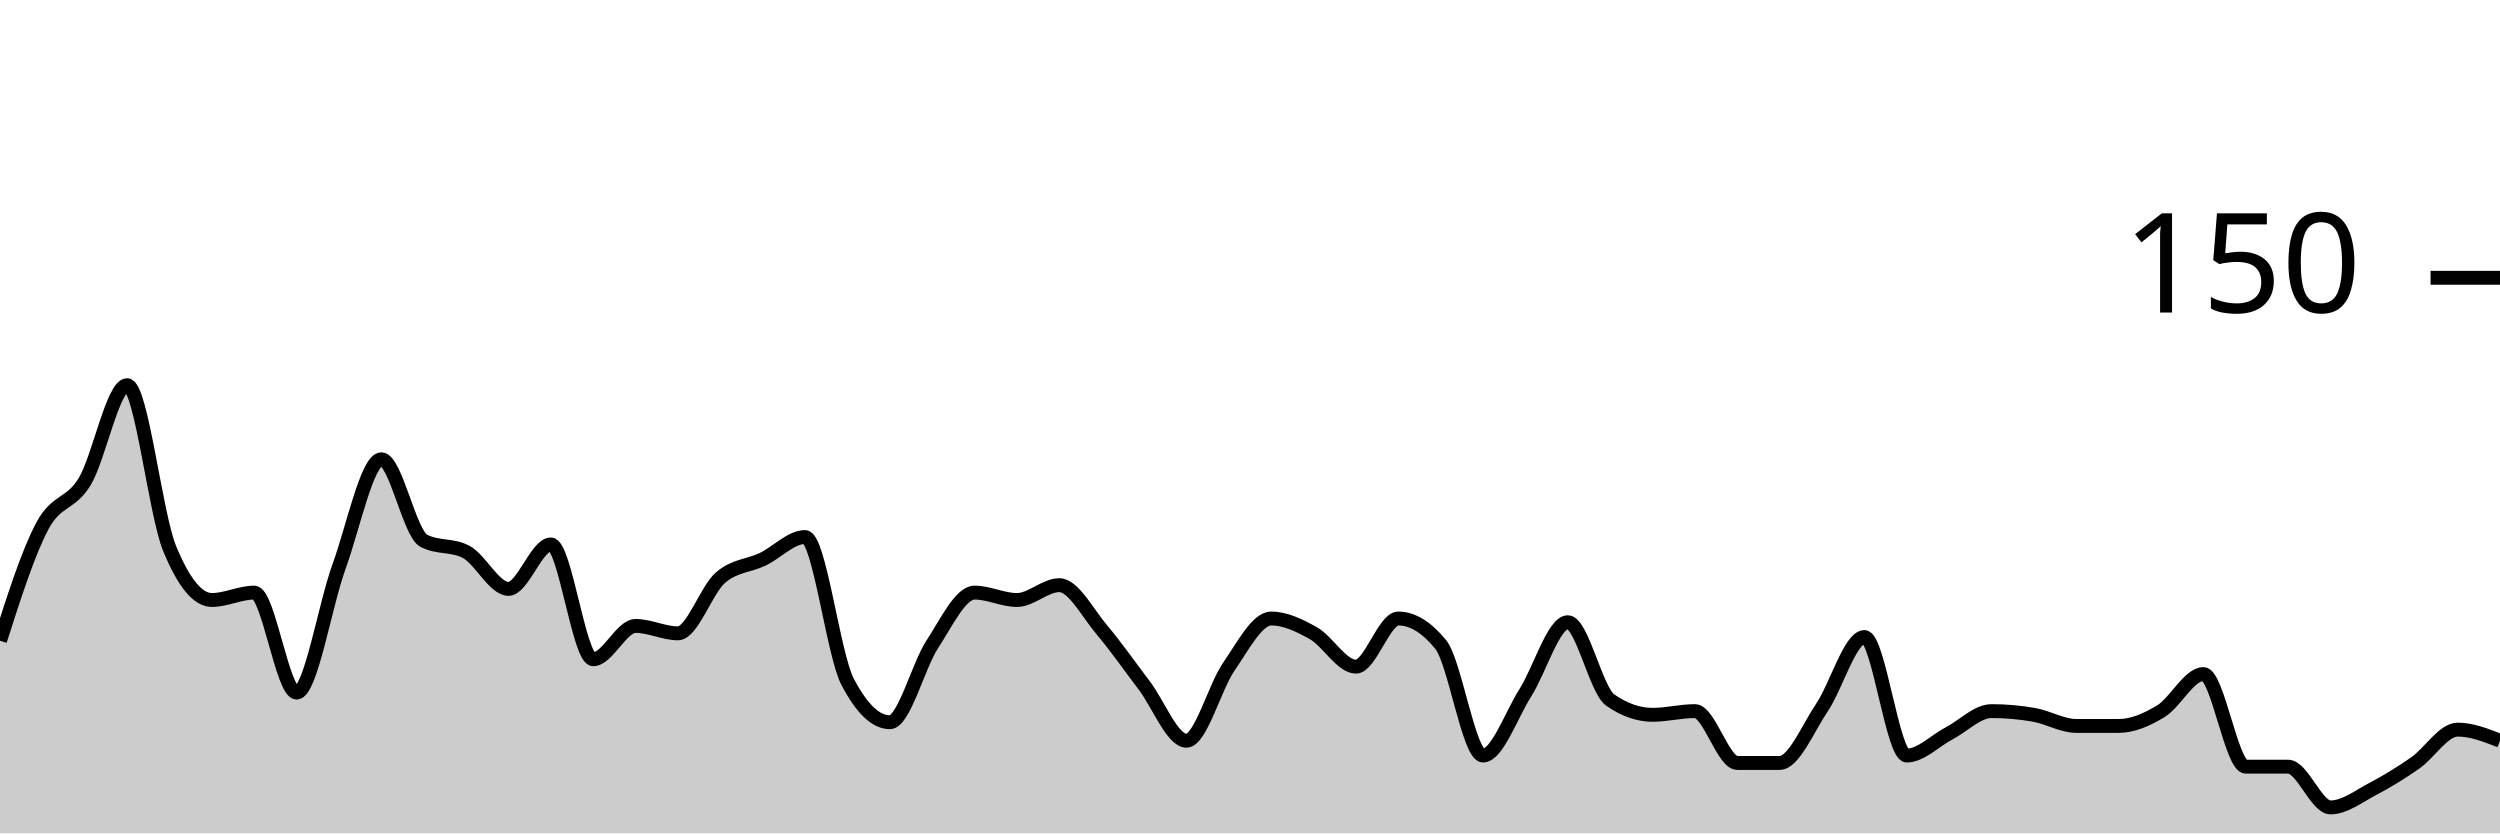
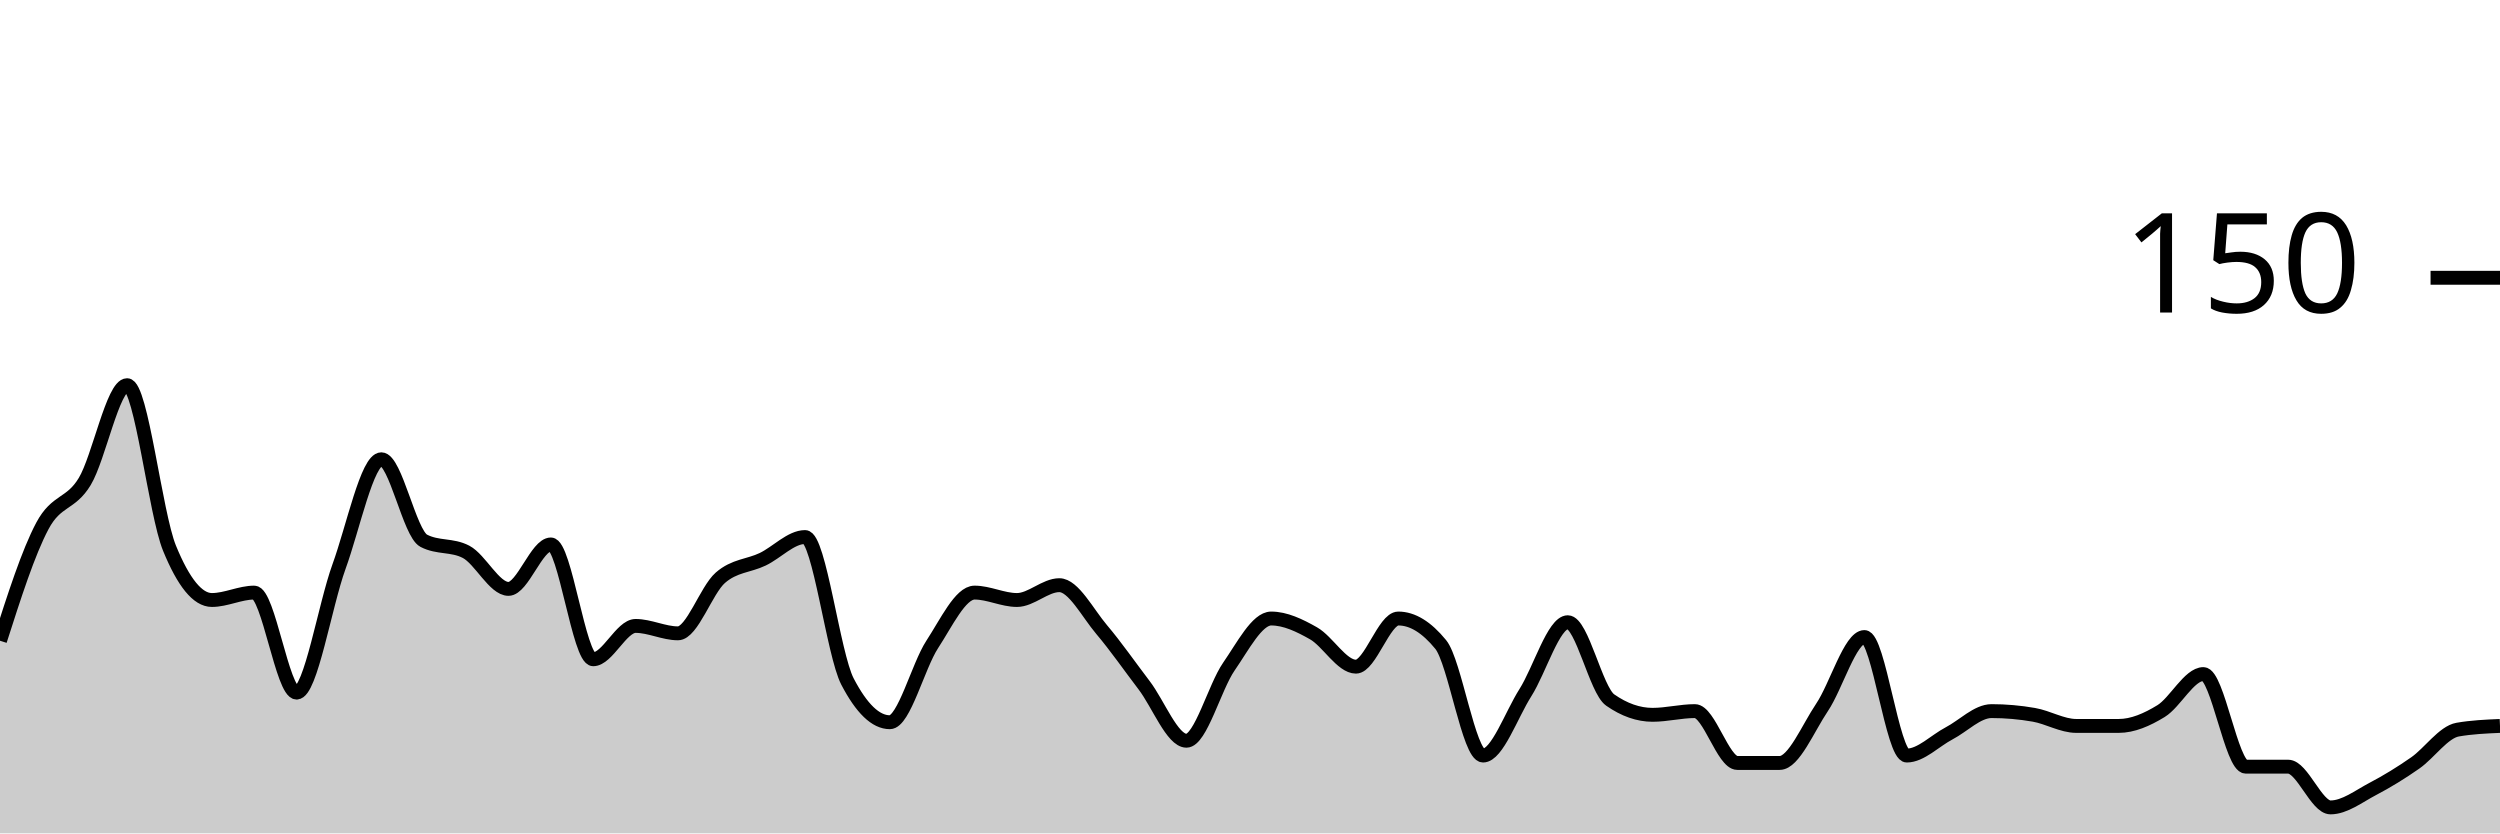
<svg xmlns="http://www.w3.org/2000/svg" viewBox="0 0 180 60">
  <g transform="translate(0,20)">
-     <path class="area" fill="rgba(0, 0, 0, 0.2)" d="M0,26.133C1.017,22.956,2.034,19.778,3.051,17.867C4.068,15.956,5.085,16.356,6.102,14.667C7.119,12.978,8.136,7.733,9.153,7.733C10.169,7.733,11.186,16.978,12.203,19.467C13.22,21.956,14.237,23.2,15.254,23.2C16.271,23.2,17.288,22.667,18.305,22.667C19.322,22.667,20.339,29.867,21.356,29.867C22.373,29.867,23.39,23.6,24.407,20.8C25.424,18,26.441,13.067,27.458,13.067C28.475,13.067,29.492,18.4,30.508,18.933C31.525,19.467,32.542,19.2,33.559,19.733C34.576,20.267,35.593,22.4,36.61,22.4C37.627,22.4,38.644,19.2,39.661,19.2C40.678,19.2,41.695,27.467,42.712,27.467C43.729,27.467,44.746,25.067,45.763,25.067C46.78,25.067,47.797,25.6,48.814,25.6C49.831,25.6,50.847,22.489,51.864,21.6C52.881,20.711,53.898,20.756,54.915,20.267C55.932,19.778,56.949,18.667,57.966,18.667C58.983,18.667,60,27.111,61.017,29.067C62.034,31.022,63.051,32,64.068,32C65.085,32,66.102,27.956,67.119,26.4C68.136,24.844,69.153,22.667,70.169,22.667C71.186,22.667,72.203,23.2,73.22,23.2C74.237,23.2,75.254,22.133,76.271,22.133C77.288,22.133,78.305,24.133,79.322,25.333C80.339,26.533,81.356,28,82.373,29.333C83.39,30.667,84.407,33.333,85.424,33.333C86.441,33.333,87.458,29.467,88.475,28C89.492,26.533,90.508,24.533,91.525,24.533C92.542,24.533,93.559,25.022,94.576,25.6C95.593,26.178,96.61,28,97.627,28C98.644,28,99.661,24.533,100.678,24.533C101.695,24.533,102.712,25.156,103.729,26.4C104.746,27.644,105.763,34.4,106.78,34.4C107.797,34.4,108.814,31.467,109.831,29.867C110.847,28.267,111.864,24.8,112.881,24.8C113.898,24.8,114.915,29.689,115.932,30.4C116.949,31.111,117.966,31.467,118.983,31.467C120,31.467,121.017,31.2,122.034,31.2C123.051,31.2,124.068,34.933,125.085,34.933C126.102,34.933,127.119,34.933,128.136,34.933C129.153,34.933,130.169,32.444,131.186,30.933C132.203,29.422,133.22,25.867,134.237,25.867C135.254,25.867,136.271,34.4,137.288,34.4C138.305,34.4,139.322,33.333,140.339,32.8C141.356,32.267,142.373,31.2,143.39,31.2C144.407,31.2,145.424,31.289,146.441,31.467C147.458,31.644,148.475,32.267,149.492,32.267C150.508,32.267,151.525,32.267,152.542,32.267C153.559,32.267,154.576,31.822,155.593,31.2C156.61,30.578,157.627,28.533,158.644,28.533C159.661,28.533,160.678,35.2,161.695,35.2C162.712,35.2,163.729,35.2,164.746,35.2C165.763,35.2,166.78,38.133,167.797,38.133C168.814,38.133,169.831,37.333,170.847,36.8C171.864,36.267,172.881,35.644,173.898,34.933C174.915,34.222,175.932,32.533,176.949,32.533C177.966,32.533,178.983,32.933,180,33.333L180,40C178.983,40,177.966,40,176.949,40C175.932,40,174.915,40,173.898,40C172.881,40,171.864,40,170.847,40C169.831,40,168.814,40,167.797,40C166.78,40,165.763,40,164.746,40C163.729,40,162.712,40,161.695,40C160.678,40,159.661,40,158.644,40C157.627,40,156.61,40,155.593,40C154.576,40,153.559,40,152.542,40C151.525,40,150.508,40,149.492,40C148.475,40,147.458,40,146.441,40C145.424,40,144.407,40,143.39,40C142.373,40,141.356,40,140.339,40C139.322,40,138.305,40,137.288,40C136.271,40,135.254,40,134.237,40C133.22,40,132.203,40,131.186,40C130.169,40,129.153,40,128.136,40C127.119,40,126.102,40,125.085,40C124.068,40,123.051,40,122.034,40C121.017,40,120,40,118.983,40C117.966,40,116.949,40,115.932,40C114.915,40,113.898,40,112.881,40C111.864,40,110.847,40,109.831,40C108.814,40,107.797,40,106.78,40C105.763,40,104.746,40,103.729,40C102.712,40,101.695,40,100.678,40C99.661,40,98.644,40,97.627,40C96.61,40,95.593,40,94.576,40C93.559,40,92.542,40,91.525,40C90.508,40,89.492,40,88.475,40C87.458,40,86.441,40,85.424,40C84.407,40,83.39,40,82.373,40C81.356,40,80.339,40,79.322,40C78.305,40,77.288,40,76.271,40C75.254,40,74.237,40,73.22,40C72.203,40,71.186,40,70.169,40C69.153,40,68.136,40,67.119,40C66.102,40,65.085,40,64.068,40C63.051,40,62.034,40,61.017,40C60,40,58.983,40,57.966,40C56.949,40,55.932,40,54.915,40C53.898,40,52.881,40,51.864,40C50.847,40,49.831,40,48.814,40C47.797,40,46.78,40,45.763,40C44.746,40,43.729,40,42.712,40C41.695,40,40.678,40,39.661,40C38.644,40,37.627,40,36.61,40C35.593,40,34.576,40,33.559,40C32.542,40,31.525,40,30.508,40C29.492,40,28.475,40,27.458,40C26.441,40,25.424,40,24.407,40C23.39,40,22.373,40,21.356,40C20.339,40,19.322,40,18.305,40C17.288,40,16.271,40,15.254,40C14.237,40,13.22,40,12.203,40C11.186,40,10.169,40,9.153,40C8.136,40,7.119,40,6.102,40C5.085,40,4.068,40,3.051,40C2.034,40,1.017,40,0,40Z" />
-     <path class="line" stroke="black" fill="none" d="M0,26.133C1.017,22.956,2.034,19.778,3.051,17.867C4.068,15.956,5.085,16.356,6.102,14.667C7.119,12.978,8.136,7.733,9.153,7.733C10.169,7.733,11.186,16.978,12.203,19.467C13.22,21.956,14.237,23.2,15.254,23.2C16.271,23.2,17.288,22.667,18.305,22.667C19.322,22.667,20.339,29.867,21.356,29.867C22.373,29.867,23.39,23.6,24.407,20.8C25.424,18,26.441,13.067,27.458,13.067C28.475,13.067,29.492,18.4,30.508,18.933C31.525,19.467,32.542,19.2,33.559,19.733C34.576,20.267,35.593,22.4,36.61,22.4C37.627,22.4,38.644,19.2,39.661,19.2C40.678,19.2,41.695,27.467,42.712,27.467C43.729,27.467,44.746,25.067,45.763,25.067C46.78,25.067,47.797,25.6,48.814,25.6C49.831,25.6,50.847,22.489,51.864,21.6C52.881,20.711,53.898,20.756,54.915,20.267C55.932,19.778,56.949,18.667,57.966,18.667C58.983,18.667,60,27.111,61.017,29.067C62.034,31.022,63.051,32,64.068,32C65.085,32,66.102,27.956,67.119,26.4C68.136,24.844,69.153,22.667,70.169,22.667C71.186,22.667,72.203,23.2,73.22,23.2C74.237,23.2,75.254,22.133,76.271,22.133C77.288,22.133,78.305,24.133,79.322,25.333C80.339,26.533,81.356,28,82.373,29.333C83.39,30.667,84.407,33.333,85.424,33.333C86.441,33.333,87.458,29.467,88.475,28C89.492,26.533,90.508,24.533,91.525,24.533C92.542,24.533,93.559,25.022,94.576,25.6C95.593,26.178,96.61,28,97.627,28C98.644,28,99.661,24.533,100.678,24.533C101.695,24.533,102.712,25.156,103.729,26.4C104.746,27.644,105.763,34.4,106.78,34.4C107.797,34.4,108.814,31.467,109.831,29.867C110.847,28.267,111.864,24.8,112.881,24.8C113.898,24.8,114.915,29.689,115.932,30.4C116.949,31.111,117.966,31.467,118.983,31.467C120,31.467,121.017,31.2,122.034,31.2C123.051,31.2,124.068,34.933,125.085,34.933C126.102,34.933,127.119,34.933,128.136,34.933C129.153,34.933,130.169,32.444,131.186,30.933C132.203,29.422,133.22,25.867,134.237,25.867C135.254,25.867,136.271,34.4,137.288,34.4C138.305,34.4,139.322,33.333,140.339,32.8C141.356,32.267,142.373,31.2,143.39,31.2C144.407,31.2,145.424,31.289,146.441,31.467C147.458,31.644,148.475,32.267,149.492,32.267C150.508,32.267,151.525,32.267,152.542,32.267C153.559,32.267,154.576,31.822,155.593,31.2C156.61,30.578,157.627,28.533,158.644,28.533C159.661,28.533,160.678,35.2,161.695,35.2C162.712,35.2,163.729,35.2,164.746,35.2C165.763,35.2,166.78,38.133,167.797,38.133C168.814,38.133,169.831,37.333,170.847,36.8C171.864,36.267,172.881,35.644,173.898,34.933C174.915,34.222,175.932,32.533,176.949,32.533C177.966,32.533,178.983,32.933,180,33.333" />
+     <path class="area" fill="rgba(0, 0, 0, 0.2)" d="M0,26.133C1.017,22.956,2.034,19.778,3.051,17.867C4.068,15.956,5.085,16.356,6.102,14.667C7.119,12.978,8.136,7.733,9.153,7.733C10.169,7.733,11.186,16.978,12.203,19.467C13.22,21.956,14.237,23.2,15.254,23.2C16.271,23.2,17.288,22.667,18.305,22.667C19.322,22.667,20.339,29.867,21.356,29.867C22.373,29.867,23.39,23.6,24.407,20.8C25.424,18,26.441,13.067,27.458,13.067C28.475,13.067,29.492,18.4,30.508,18.933C31.525,19.467,32.542,19.2,33.559,19.733C34.576,20.267,35.593,22.4,36.61,22.4C37.627,22.4,38.644,19.2,39.661,19.2C40.678,19.2,41.695,27.467,42.712,27.467C43.729,27.467,44.746,25.067,45.763,25.067C46.78,25.067,47.797,25.6,48.814,25.6C49.831,25.6,50.847,22.489,51.864,21.6C52.881,20.711,53.898,20.756,54.915,20.267C55.932,19.778,56.949,18.667,57.966,18.667C58.983,18.667,60,27.111,61.017,29.067C62.034,31.022,63.051,32,64.068,32C65.085,32,66.102,27.956,67.119,26.4C68.136,24.844,69.153,22.667,70.169,22.667C71.186,22.667,72.203,23.2,73.22,23.2C74.237,23.2,75.254,22.133,76.271,22.133C77.288,22.133,78.305,24.133,79.322,25.333C80.339,26.533,81.356,28,82.373,29.333C83.39,30.667,84.407,33.333,85.424,33.333C86.441,33.333,87.458,29.467,88.475,28C89.492,26.533,90.508,24.533,91.525,24.533C92.542,24.533,93.559,25.022,94.576,25.6C95.593,26.178,96.61,28,97.627,28C98.644,28,99.661,24.533,100.678,24.533C101.695,24.533,102.712,25.156,103.729,26.4C104.746,27.644,105.763,34.4,106.78,34.4C107.797,34.4,108.814,31.467,109.831,29.867C110.847,28.267,111.864,24.8,112.881,24.8C113.898,24.8,114.915,29.689,115.932,30.4C116.949,31.111,117.966,31.467,118.983,31.467C120,31.467,121.017,31.2,122.034,31.2C123.051,31.2,124.068,34.933,125.085,34.933C126.102,34.933,127.119,34.933,128.136,34.933C129.153,34.933,130.169,32.444,131.186,30.933C132.203,29.422,133.22,25.867,134.237,25.867C135.254,25.867,136.271,34.4,137.288,34.4C138.305,34.4,139.322,33.333,140.339,32.8C141.356,32.267,142.373,31.2,143.39,31.2C144.407,31.2,145.424,31.289,146.441,31.467C147.458,31.644,148.475,32.267,149.492,32.267C150.508,32.267,151.525,32.267,152.542,32.267C153.559,32.267,154.576,31.822,155.593,31.2C156.61,30.578,157.627,28.533,158.644,28.533C159.661,28.533,160.678,35.2,161.695,35.2C162.712,35.2,163.729,35.2,164.746,35.2C165.763,35.2,166.78,38.133,167.797,38.133C168.814,38.133,169.831,37.333,170.847,36.8C171.864,36.267,172.881,35.644,173.898,34.933C174.915,34.222,175.932,32.711,176.949,32.533C177.966,32.356,178.983,32.311,180,32.267L180,40C178.983,40,177.966,40,176.949,40C175.932,40,174.915,40,173.898,40C172.881,40,171.864,40,170.847,40C169.831,40,168.814,40,167.797,40C166.78,40,165.763,40,164.746,40C163.729,40,162.712,40,161.695,40C160.678,40,159.661,40,158.644,40C157.627,40,156.61,40,155.593,40C154.576,40,153.559,40,152.542,40C151.525,40,150.508,40,149.492,40C148.475,40,147.458,40,146.441,40C145.424,40,144.407,40,143.39,40C142.373,40,141.356,40,140.339,40C139.322,40,138.305,40,137.288,40C136.271,40,135.254,40,134.237,40C133.22,40,132.203,40,131.186,40C130.169,40,129.153,40,128.136,40C127.119,40,126.102,40,125.085,40C124.068,40,123.051,40,122.034,40C121.017,40,120,40,118.983,40C117.966,40,116.949,40,115.932,40C114.915,40,113.898,40,112.881,40C111.864,40,110.847,40,109.831,40C108.814,40,107.797,40,106.78,40C105.763,40,104.746,40,103.729,40C102.712,40,101.695,40,100.678,40C99.661,40,98.644,40,97.627,40C96.61,40,95.593,40,94.576,40C93.559,40,92.542,40,91.525,40C90.508,40,89.492,40,88.475,40C87.458,40,86.441,40,85.424,40C84.407,40,83.39,40,82.373,40C81.356,40,80.339,40,79.322,40C78.305,40,77.288,40,76.271,40C75.254,40,74.237,40,73.22,40C72.203,40,71.186,40,70.169,40C69.153,40,68.136,40,67.119,40C66.102,40,65.085,40,64.068,40C63.051,40,62.034,40,61.017,40C60,40,58.983,40,57.966,40C56.949,40,55.932,40,54.915,40C53.898,40,52.881,40,51.864,40C50.847,40,49.831,40,48.814,40C47.797,40,46.78,40,45.763,40C44.746,40,43.729,40,42.712,40C41.695,40,40.678,40,39.661,40C38.644,40,37.627,40,36.61,40C35.593,40,34.576,40,33.559,40C32.542,40,31.525,40,30.508,40C29.492,40,28.475,40,27.458,40C26.441,40,25.424,40,24.407,40C23.39,40,22.373,40,21.356,40C20.339,40,19.322,40,18.305,40C17.288,40,16.271,40,15.254,40C14.237,40,13.22,40,12.203,40C11.186,40,10.169,40,9.153,40C8.136,40,7.119,40,6.102,40C5.085,40,4.068,40,3.051,40C2.034,40,1.017,40,0,40Z" />
+     <path class="line" stroke="black" fill="none" d="M0,26.133C1.017,22.956,2.034,19.778,3.051,17.867C4.068,15.956,5.085,16.356,6.102,14.667C7.119,12.978,8.136,7.733,9.153,7.733C10.169,7.733,11.186,16.978,12.203,19.467C13.22,21.956,14.237,23.2,15.254,23.2C16.271,23.2,17.288,22.667,18.305,22.667C19.322,22.667,20.339,29.867,21.356,29.867C22.373,29.867,23.39,23.6,24.407,20.8C25.424,18,26.441,13.067,27.458,13.067C28.475,13.067,29.492,18.4,30.508,18.933C31.525,19.467,32.542,19.2,33.559,19.733C34.576,20.267,35.593,22.4,36.61,22.4C37.627,22.4,38.644,19.2,39.661,19.2C40.678,19.2,41.695,27.467,42.712,27.467C43.729,27.467,44.746,25.067,45.763,25.067C46.78,25.067,47.797,25.6,48.814,25.6C49.831,25.6,50.847,22.489,51.864,21.6C52.881,20.711,53.898,20.756,54.915,20.267C55.932,19.778,56.949,18.667,57.966,18.667C58.983,18.667,60,27.111,61.017,29.067C62.034,31.022,63.051,32,64.068,32C65.085,32,66.102,27.956,67.119,26.4C68.136,24.844,69.153,22.667,70.169,22.667C71.186,22.667,72.203,23.2,73.22,23.2C74.237,23.2,75.254,22.133,76.271,22.133C77.288,22.133,78.305,24.133,79.322,25.333C80.339,26.533,81.356,28,82.373,29.333C83.39,30.667,84.407,33.333,85.424,33.333C86.441,33.333,87.458,29.467,88.475,28C89.492,26.533,90.508,24.533,91.525,24.533C92.542,24.533,93.559,25.022,94.576,25.6C95.593,26.178,96.61,28,97.627,28C98.644,28,99.661,24.533,100.678,24.533C101.695,24.533,102.712,25.156,103.729,26.4C104.746,27.644,105.763,34.4,106.78,34.4C107.797,34.4,108.814,31.467,109.831,29.867C110.847,28.267,111.864,24.8,112.881,24.8C113.898,24.8,114.915,29.689,115.932,30.4C116.949,31.111,117.966,31.467,118.983,31.467C120,31.467,121.017,31.2,122.034,31.2C123.051,31.2,124.068,34.933,125.085,34.933C126.102,34.933,127.119,34.933,128.136,34.933C129.153,34.933,130.169,32.444,131.186,30.933C132.203,29.422,133.22,25.867,134.237,25.867C135.254,25.867,136.271,34.4,137.288,34.4C138.305,34.4,139.322,33.333,140.339,32.8C141.356,32.267,142.373,31.2,143.39,31.2C144.407,31.2,145.424,31.289,146.441,31.467C147.458,31.644,148.475,32.267,149.492,32.267C150.508,32.267,151.525,32.267,152.542,32.267C153.559,32.267,154.576,31.822,155.593,31.2C156.61,30.578,157.627,28.533,158.644,28.533C159.661,28.533,160.678,35.2,161.695,35.2C162.712,35.2,163.729,35.2,164.746,35.2C165.763,35.2,166.78,38.133,167.797,38.133C168.814,38.133,169.831,37.333,170.847,36.8C171.864,36.267,172.881,35.644,173.898,34.933C174.915,34.222,175.932,32.711,176.949,32.533C177.966,32.356,178.983,32.311,180,32.267" />
    <path class="axis-ceiling" stroke-width="1" stroke="black" fill="none" d="M175,0L180,0" />
    <text class="axis-ceiling-label" font-family="sans-serif" text-anchor="end" font-size="10px" x="170" y="2.5">150</text>
  </g>
</svg>
